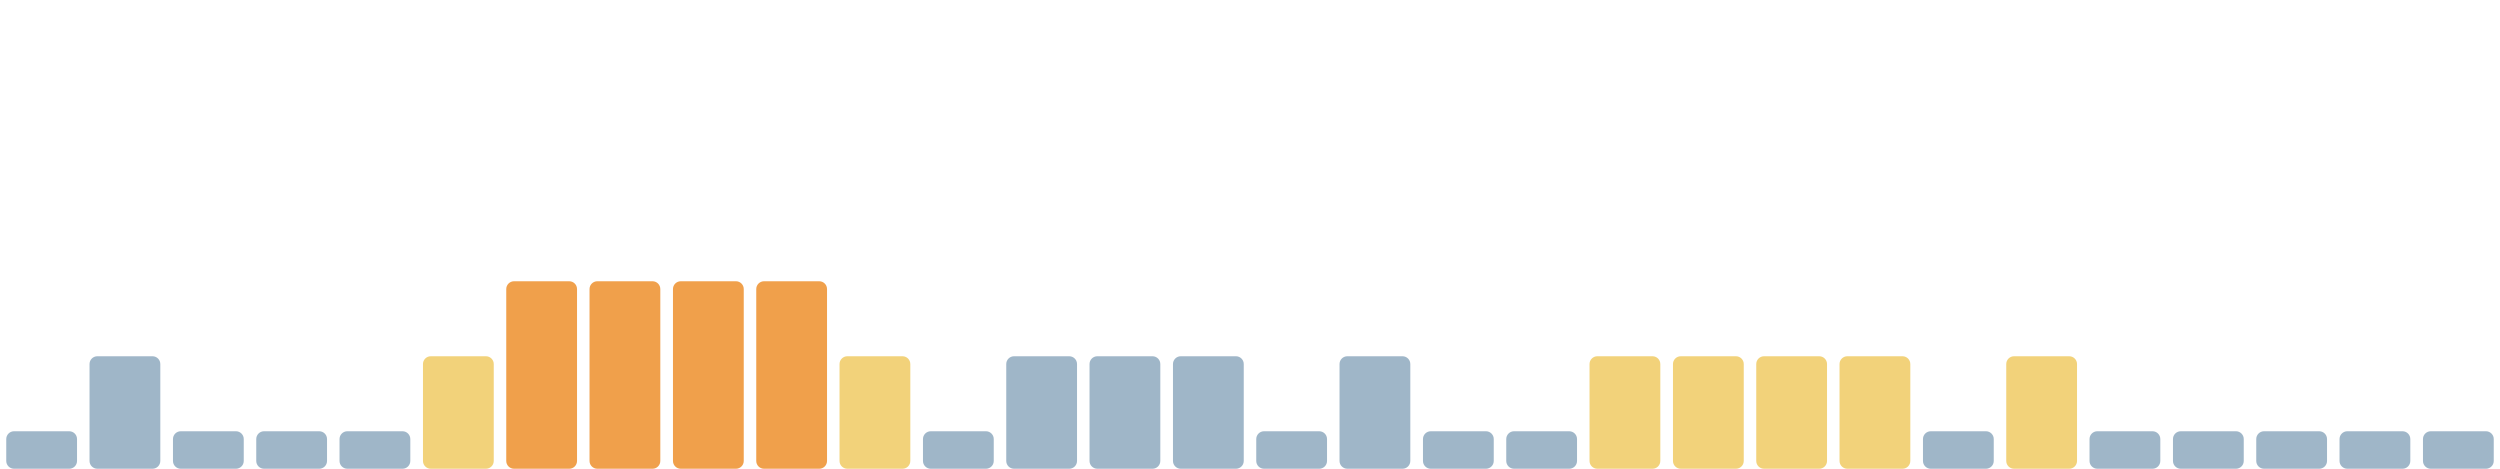
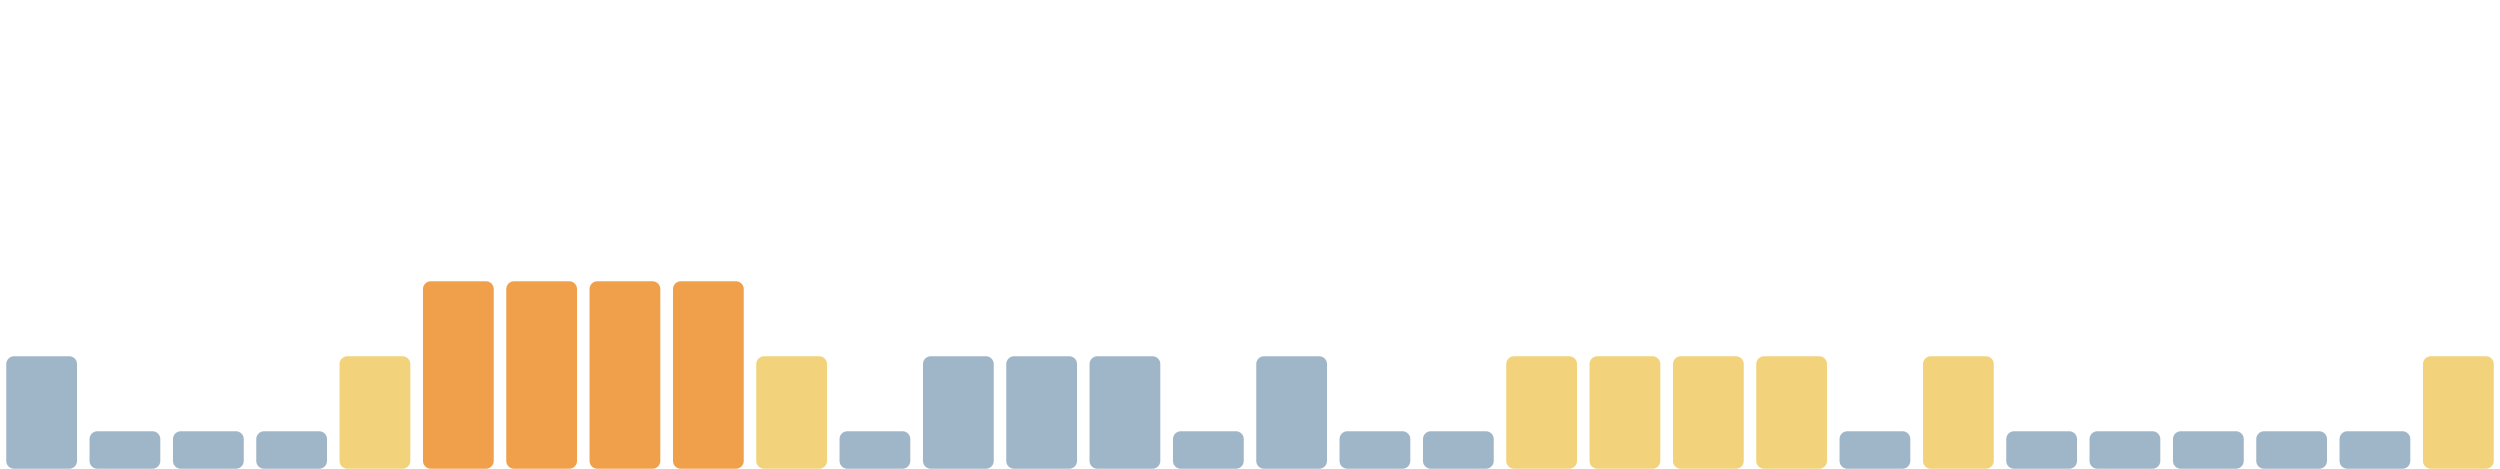
<svg xmlns="http://www.w3.org/2000/svg" viewBox="0 0 1600 300" width="1600" height="300" preserveAspectRatio="none" role="img" aria-label="Índice de huella climática de los últimos 30 días">
-   <rect x="4.0" y="276" width="45.3" height="24" rx="5" fill="#9fb6c8" />
-   <rect x="57.3" y="228" width="45.3" height="72" rx="5" fill="#9fb6c8" />
+   <rect x="4.0" y="228" width="45.3" height="72" rx="5" fill="#9fb6c8" />
+   <rect x="57.3" y="276" width="45.3" height="24" rx="5" fill="#9fb6c8" />
  <rect x="110.7" y="276" width="45.3" height="24" rx="5" fill="#9fb6c8" />
  <rect x="164.0" y="276" width="45.3" height="24" rx="5" fill="#9fb6c8" />
-   <rect x="217.3" y="276" width="45.3" height="24" rx="5" fill="#9fb6c8" />
-   <rect x="270.7" y="228" width="45.3" height="72" rx="5" fill="#f2d27a" />
+   <rect x="217.3" y="228" width="45.3" height="72" rx="5" fill="#f2d27a" />
+   <rect x="270.7" y="180" width="45.3" height="120" rx="5" fill="#f0a04b" />
  <rect x="324.0" y="180" width="45.3" height="120" rx="5" fill="#f0a04b" />
  <rect x="377.3" y="180" width="45.3" height="120" rx="5" fill="#f0a04b" />
  <rect x="430.7" y="180" width="45.3" height="120" rx="5" fill="#f0a04b" />
-   <rect x="484.0" y="180" width="45.3" height="120" rx="5" fill="#f0a04b" />
-   <rect x="537.3" y="228" width="45.3" height="72" rx="5" fill="#f2d27a" />
-   <rect x="590.7" y="276" width="45.3" height="24" rx="5" fill="#9fb6c8" />
+   <rect x="484.0" y="228" width="45.3" height="72" rx="5" fill="#f2d27a" />
+   <rect x="537.3" y="276" width="45.3" height="24" rx="5" fill="#9fb6c8" />
+   <rect x="590.7" y="228" width="45.3" height="72" rx="5" fill="#9fb6c8" />
  <rect x="644.0" y="228" width="45.3" height="72" rx="5" fill="#9fb6c8" />
  <rect x="697.3" y="228" width="45.3" height="72" rx="5" fill="#9fb6c8" />
-   <rect x="750.7" y="228" width="45.3" height="72" rx="5" fill="#9fb6c8" />
-   <rect x="804.0" y="276" width="45.3" height="24" rx="5" fill="#9fb6c8" />
-   <rect x="857.3" y="228" width="45.3" height="72" rx="5" fill="#9fb6c8" />
+   <rect x="750.7" y="276" width="45.3" height="24" rx="5" fill="#9fb6c8" />
+   <rect x="804.0" y="228" width="45.3" height="72" rx="5" fill="#9fb6c8" />
+   <rect x="857.3" y="276" width="45.3" height="24" rx="5" fill="#9fb6c8" />
  <rect x="910.7" y="276" width="45.3" height="24" rx="5" fill="#9fb6c8" />
-   <rect x="964.0" y="276" width="45.3" height="24" rx="5" fill="#9fb6c8" />
+   <rect x="964.0" y="228" width="45.3" height="72" rx="5" fill="#f2d27a" />
  <rect x="1017.3" y="228" width="45.3" height="72" rx="5" fill="#f2d27a" />
  <rect x="1070.7" y="228" width="45.3" height="72" rx="5" fill="#f2d27a" />
  <rect x="1124.0" y="228" width="45.3" height="72" rx="5" fill="#f2d27a" />
-   <rect x="1177.3" y="228" width="45.3" height="72" rx="5" fill="#f2d27a" />
-   <rect x="1230.7" y="276" width="45.3" height="24" rx="5" fill="#9fb6c8" />
-   <rect x="1284.0" y="228" width="45.3" height="72" rx="5" fill="#f2d27a" />
+   <rect x="1177.3" y="276" width="45.3" height="24" rx="5" fill="#9fb6c8" />
+   <rect x="1230.7" y="228" width="45.3" height="72" rx="5" fill="#f2d27a" />
+   <rect x="1284.0" y="276" width="45.3" height="24" rx="5" fill="#9fb6c8" />
  <rect x="1337.3" y="276" width="45.3" height="24" rx="5" fill="#9fb6c8" />
  <rect x="1390.7" y="276" width="45.3" height="24" rx="5" fill="#9fb6c8" />
  <rect x="1444.0" y="276" width="45.3" height="24" rx="5" fill="#9fb6c8" />
  <rect x="1497.3" y="276" width="45.3" height="24" rx="5" fill="#9fb6c8" />
-   <rect x="1550.7" y="276" width="45.3" height="24" rx="5" fill="#9fb6c8" />
+   <rect x="1550.7" y="228" width="45.3" height="72" rx="5" fill="#f2d27a" />
</svg>
